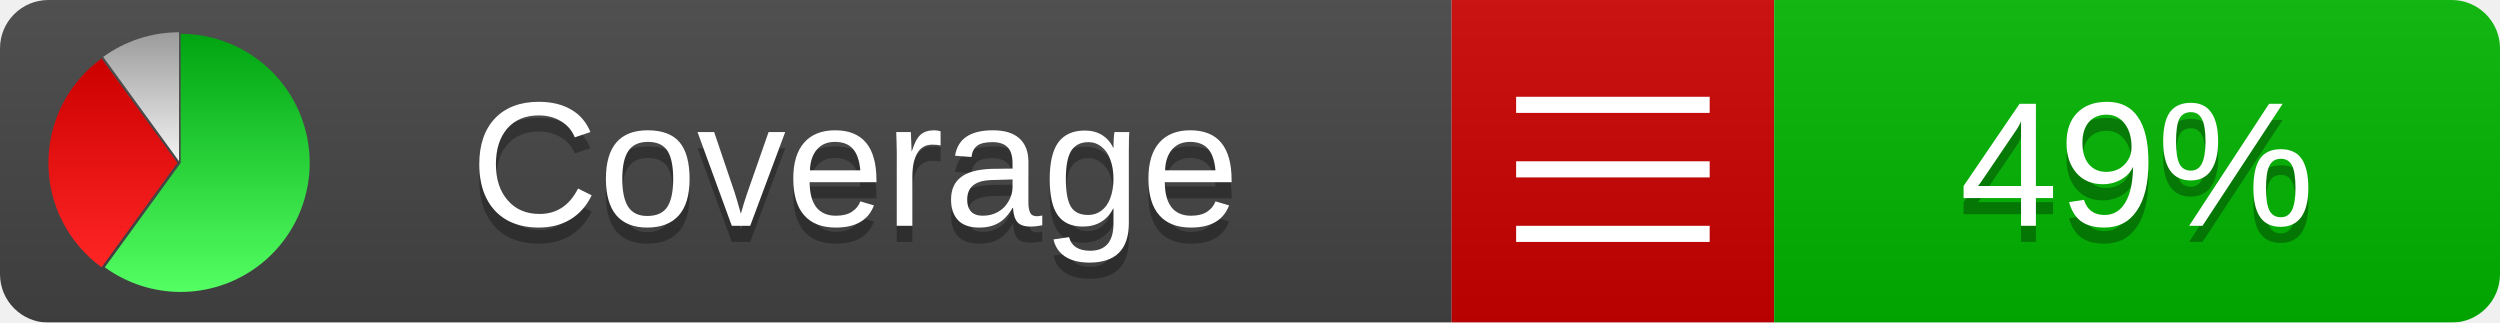
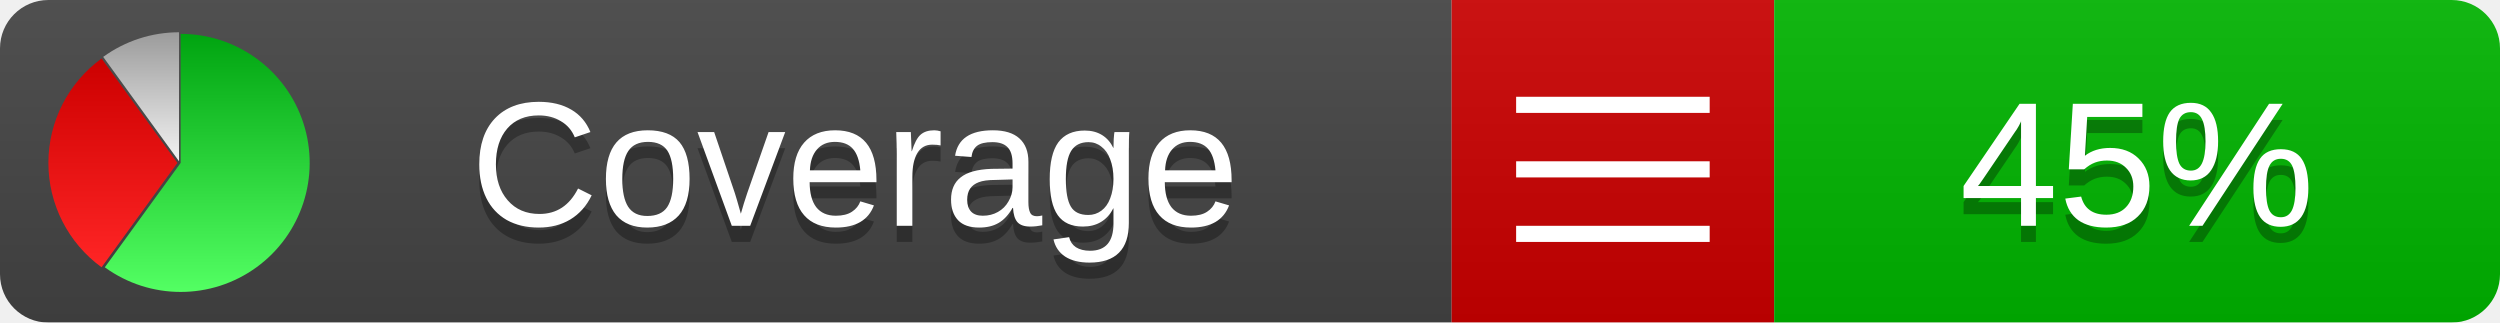
<svg xmlns="http://www.w3.org/2000/svg" xmlns:xlink="http://www.w3.org/1999/xlink" width="155" height="20">
  <style type="text/css">
          
            @keyframes fadeout {
              0 % { visibility: visible; opacity: 1; }
              40% { visibility: visible; opacity: 1; }
              50% { visibility: hidden; opacity: 0; }
              90% { visibility: hidden; opacity: 0; }
              100% { visibility: visible; opacity: 1; }
            }
            @keyframes fadein {
              0% { visibility: hidden; opacity: 0; }
              40% { visibility: hidden; opacity: 0; }
              50% { visibility: visible; opacity: 1; }
              90% { visibility: visible; opacity: 1; }
              100% { visibility: hidden; opacity: 0; }
            }
            .linecoverage {
                animation-duration: 10s;
                animation-name: fadeout;
                animation-iteration-count: infinite;
            }
            .branchcoverage {
                animation-duration: 10s;
                animation-name: fadein;
                animation-iteration-count: infinite;
            }
          
    </style>
  <defs>
    <linearGradient id="gradient" x2="0" y2="100%">
      <stop offset="0" stop-color="#bbb" stop-opacity=".1" />
      <stop offset="1" stop-opacity=".1" />
    </linearGradient>
    <linearGradient id="green" x2="0" y2="100%">
      <stop offset="0" stop-color="#00A410" />
      <stop offset="1" stop-color="#53FF63" />
    </linearGradient>
    <linearGradient id="red" x2="0" y2="100%">
      <stop offset="0" stop-color="#C00" />
      <stop offset="1" stop-color="#FF2525" />
    </linearGradient>
    <linearGradient id="gray" x2="0" y2="100%">
      <stop offset="0" stop-color="#9B9B9B" />
      <stop offset="1" stop-color="#F3F3F3" />
    </linearGradient>
    <mask id="mask">
      <rect width="155" height="20" rx="3" fill="#fff" />
    </mask>
    <g id="icon">
      <path style="fill:url(#green);" d="M205,202.5 l0,-200 a200,200 0 1,1 -117.558,361.803 z" />
      <path style="fill:url(#red);" d="M200,202.5 l-117.558,161.803 a200,200 0 0,1 0,-323.607 z" />
      <path style="fill:url(#gray);" d="M202.5,200 l-117.558,-161.803 a200,200 0 0,1 117.558,-38.196 z" />
    </g>
  </defs>
  <g mask="url(#mask)">
    <rect x="0" y="0" width="90" height="20" fill="#444" />
    <rect x="90" y="0" width="20" height="20" fill="#c00" />
    <rect x="110" y="0" width="45" height="20" fill="#00B600" />
    <rect x="0" y="0" width="155" height="20" fill="url(#gradient)" />
  </g>
  <g>
    <path class="" stroke="#fff" d="M94 6.5 h12 M94 10.5 h12 M94 14.5 h12" />
  </g>
  <g fill="#fff" text-anchor="middle" font-family="Verdana,Arial,Geneva,sans-serif" font-size="11">
    <a xlink:href="https://github.com/danielpalme/ReportGenerator" target="_top">
      <use xlink:href="#icon" transform="translate(3,2) scale(.04)" />
    </a>
    <text x="53" y="15" fill="#010101" fill-opacity=".3">Coverage</text>
    <text x="53" y="14" fill="#fff">Coverage</text>
-     <text class="" x="132.5" y="15" fill="#010101" fill-opacity=".3">49%</text>
-     <text class="" x="132.5" y="14">49%</text>
+     <text class="" x="132.5" y="15" fill="#010101" fill-opacity=".3">45%</text>
+     <text class="" x="132.5" y="14">45%</text>
  </g>
  <g>
    <rect class="" x="90" y="0" width="65" height="20" fill-opacity="0" />
  </g>
</svg>
